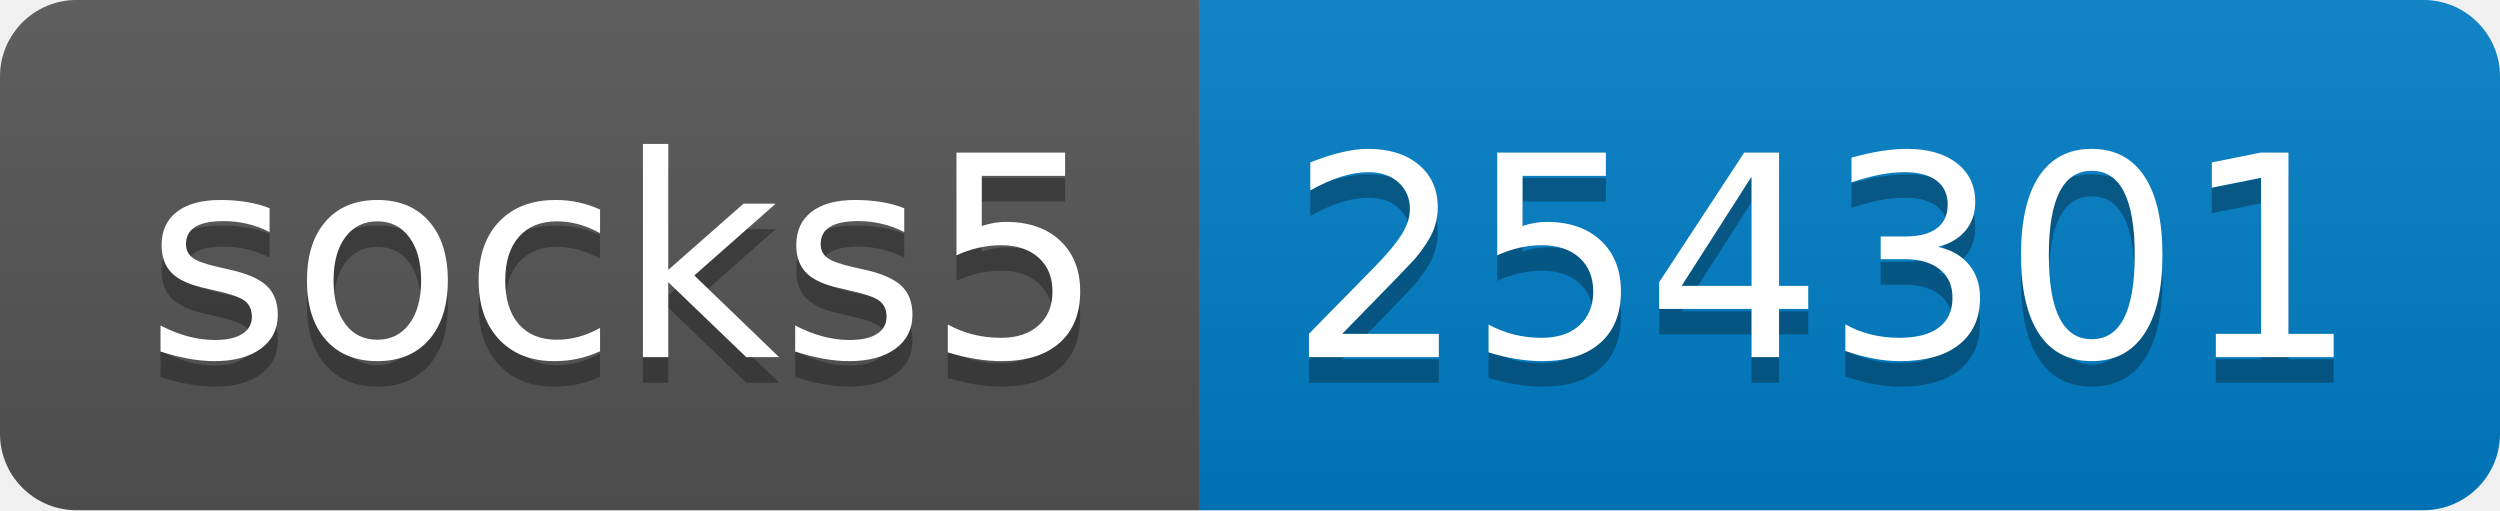
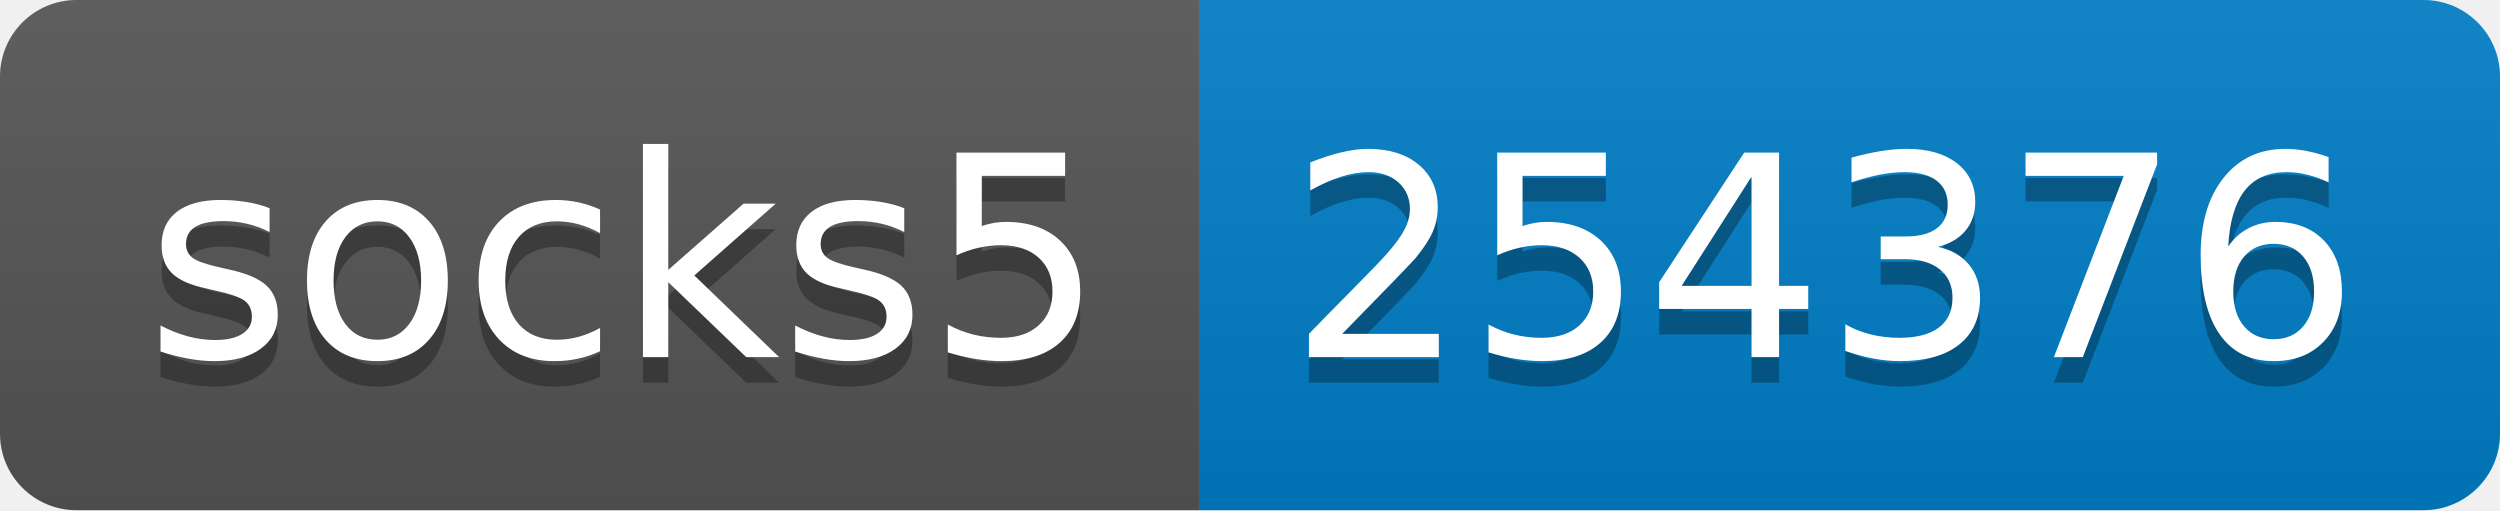
- <svg xmlns="http://www.w3.org/2000/svg" width="98" height="20" role="img" aria-label="socks5: 254301">
+ <svg xmlns="http://www.w3.org/2000/svg" width="98" height="20" role="img" aria-label="socks5: 254376">
  <linearGradient id="s" x2="0" y2="100%">
    <stop offset="0" stop-color="#bbb" stop-opacity=".1" />
    <stop offset="1" stop-opacity=".1" />
  </linearGradient>
  <clipPath id="r">
    <rect width="98" height="20" rx="3" fill="#fff" />
  </clipPath>
  <g clip-path="url(#r)">
    <rect width="47" height="20" fill="#555" />
    <rect x="47" width="51" height="20" fill="#007ec6" />
    <rect width="98" height="20" fill="url(#s)" />
  </g>
  <g fill="#fff" text-anchor="middle" font-family="Verdana,Geneva,DejaVu Sans,sans-serif" text-rendering="geometricPrecision" font-size="110">
    <text aria-hidden="true" x="245" y="150" fill="#010101" fill-opacity=".3" transform="scale(.1)" textLength="370">socks5</text>
    <text x="245" y="140" transform="scale(.1)" fill="#fff" textLength="370">socks5</text>
-     <text aria-hidden="true" x="715" y="150" fill="#010101" fill-opacity=".3" transform="scale(.1)" textLength="410">254301</text>
-     <text x="715" y="140" transform="scale(.1)" fill="#fff" textLength="410">254301</text>
+     <text aria-hidden="true" x="715" y="150" fill="#010101" fill-opacity=".3" transform="scale(.1)" textLength="410">254376</text>
+     <text x="715" y="140" transform="scale(.1)" fill="#fff" textLength="410">254376</text>
  </g>
</svg>
